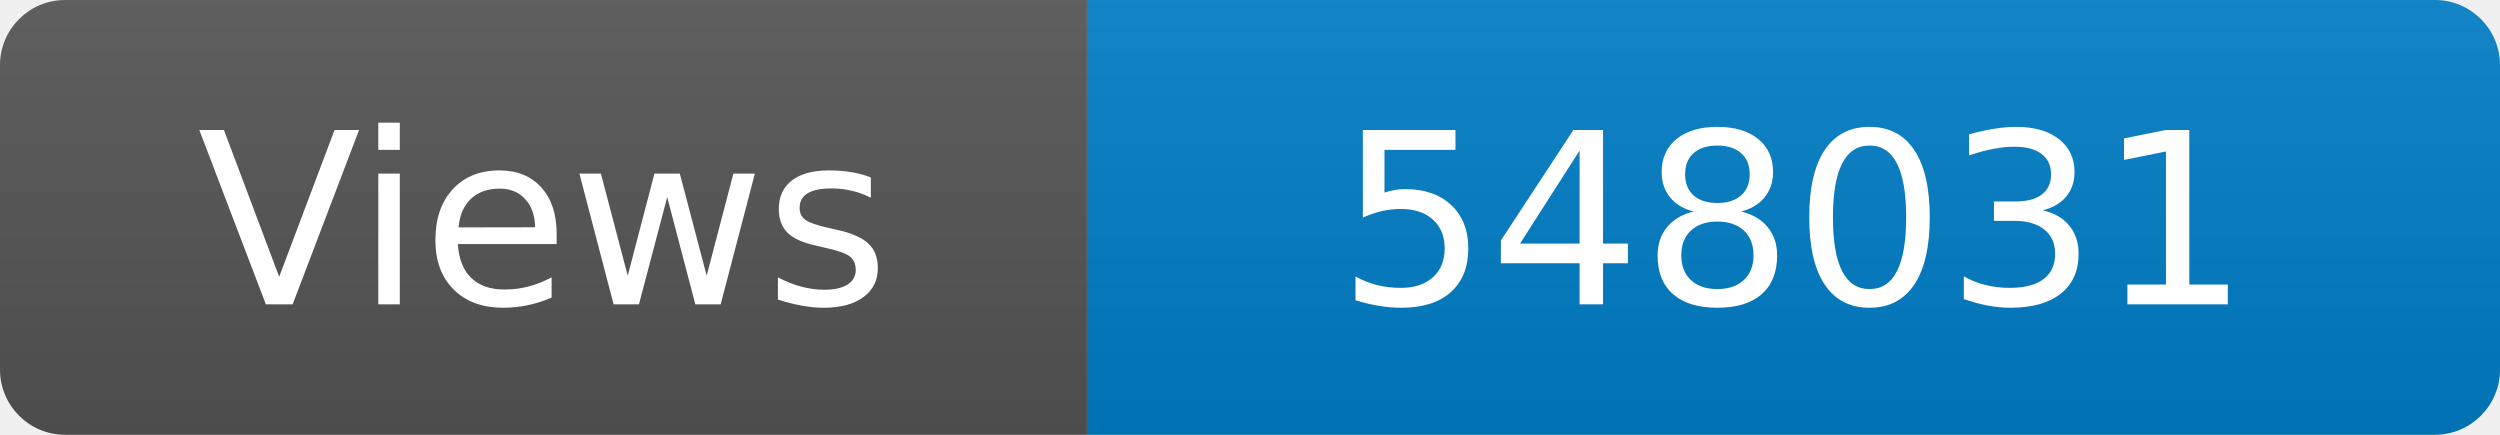
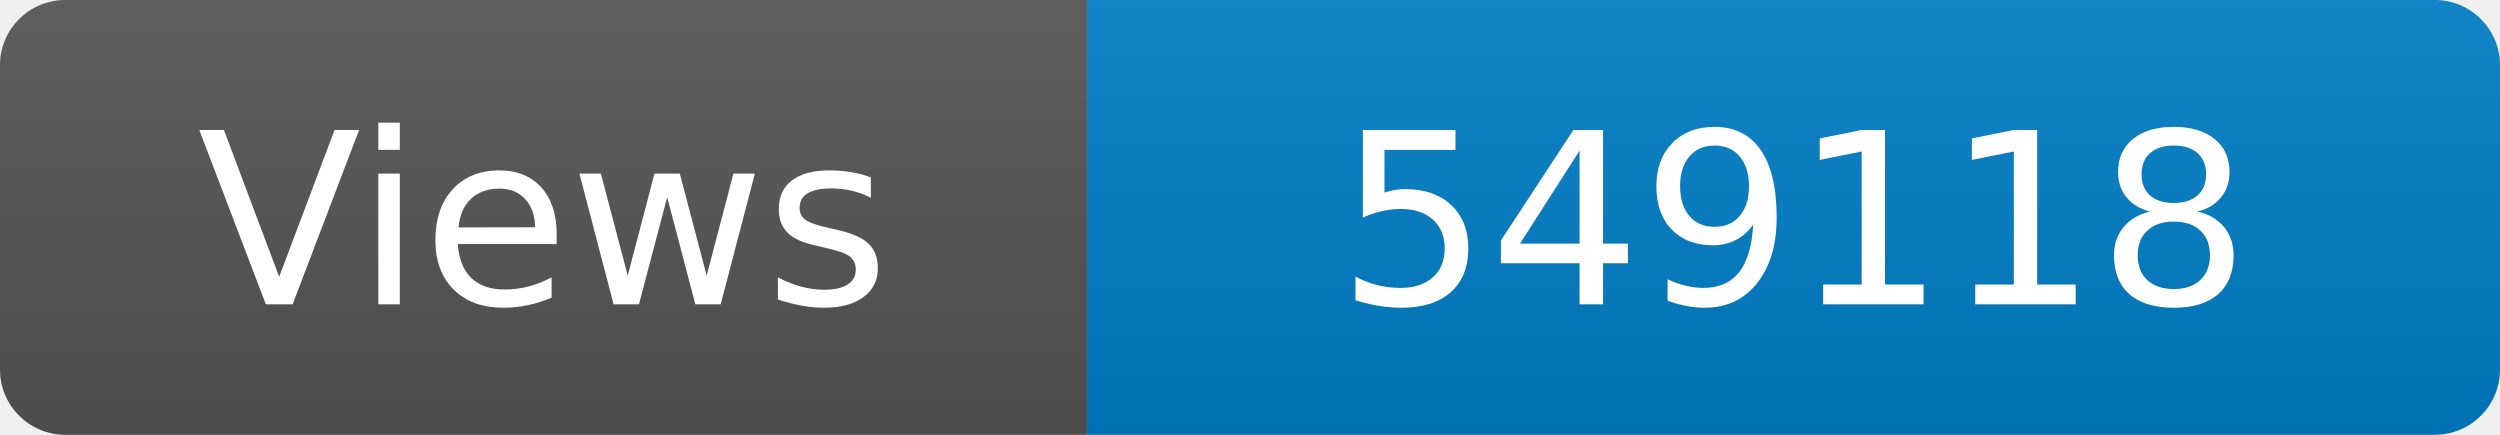
<svg xmlns="http://www.w3.org/2000/svg" width="115" height="20" role="img" aria-label="Maintained?: yes">
  <linearGradient id="s" x2="0" y2="100%">
    <stop offset="0" stop-color="#bbb" stop-opacity=".1" />
    <stop offset="1" stop-opacity=".1" />
  </linearGradient>
  <clipPath id="r">
    <rect width="115" height="20" rx="3" fill="#fff" />
  </clipPath>
  <g clip-path="url(#r)">
    <rect width="50" height="20" fill="#555" />
    <rect x="50" width="160" height="20" fill="#007ec6" />
    <rect width="115" height="20" fill="url(#s)" />
  </g>
  <g fill="#fff" text-anchor="middle" font-family="Verdana,Geneva,DejaVu Sans,sans-serif" font-size="110">
    <text x="250" y="140" transform="scale(.1)" fill="#fff">Views</text>
-     <text x="825" y="140" transform="scale(.1)" fill="#fff">548031</text>
+     <text x="825" y="140" transform="scale(.1)" fill="#fff">549118</text>
  </g>
</svg>
